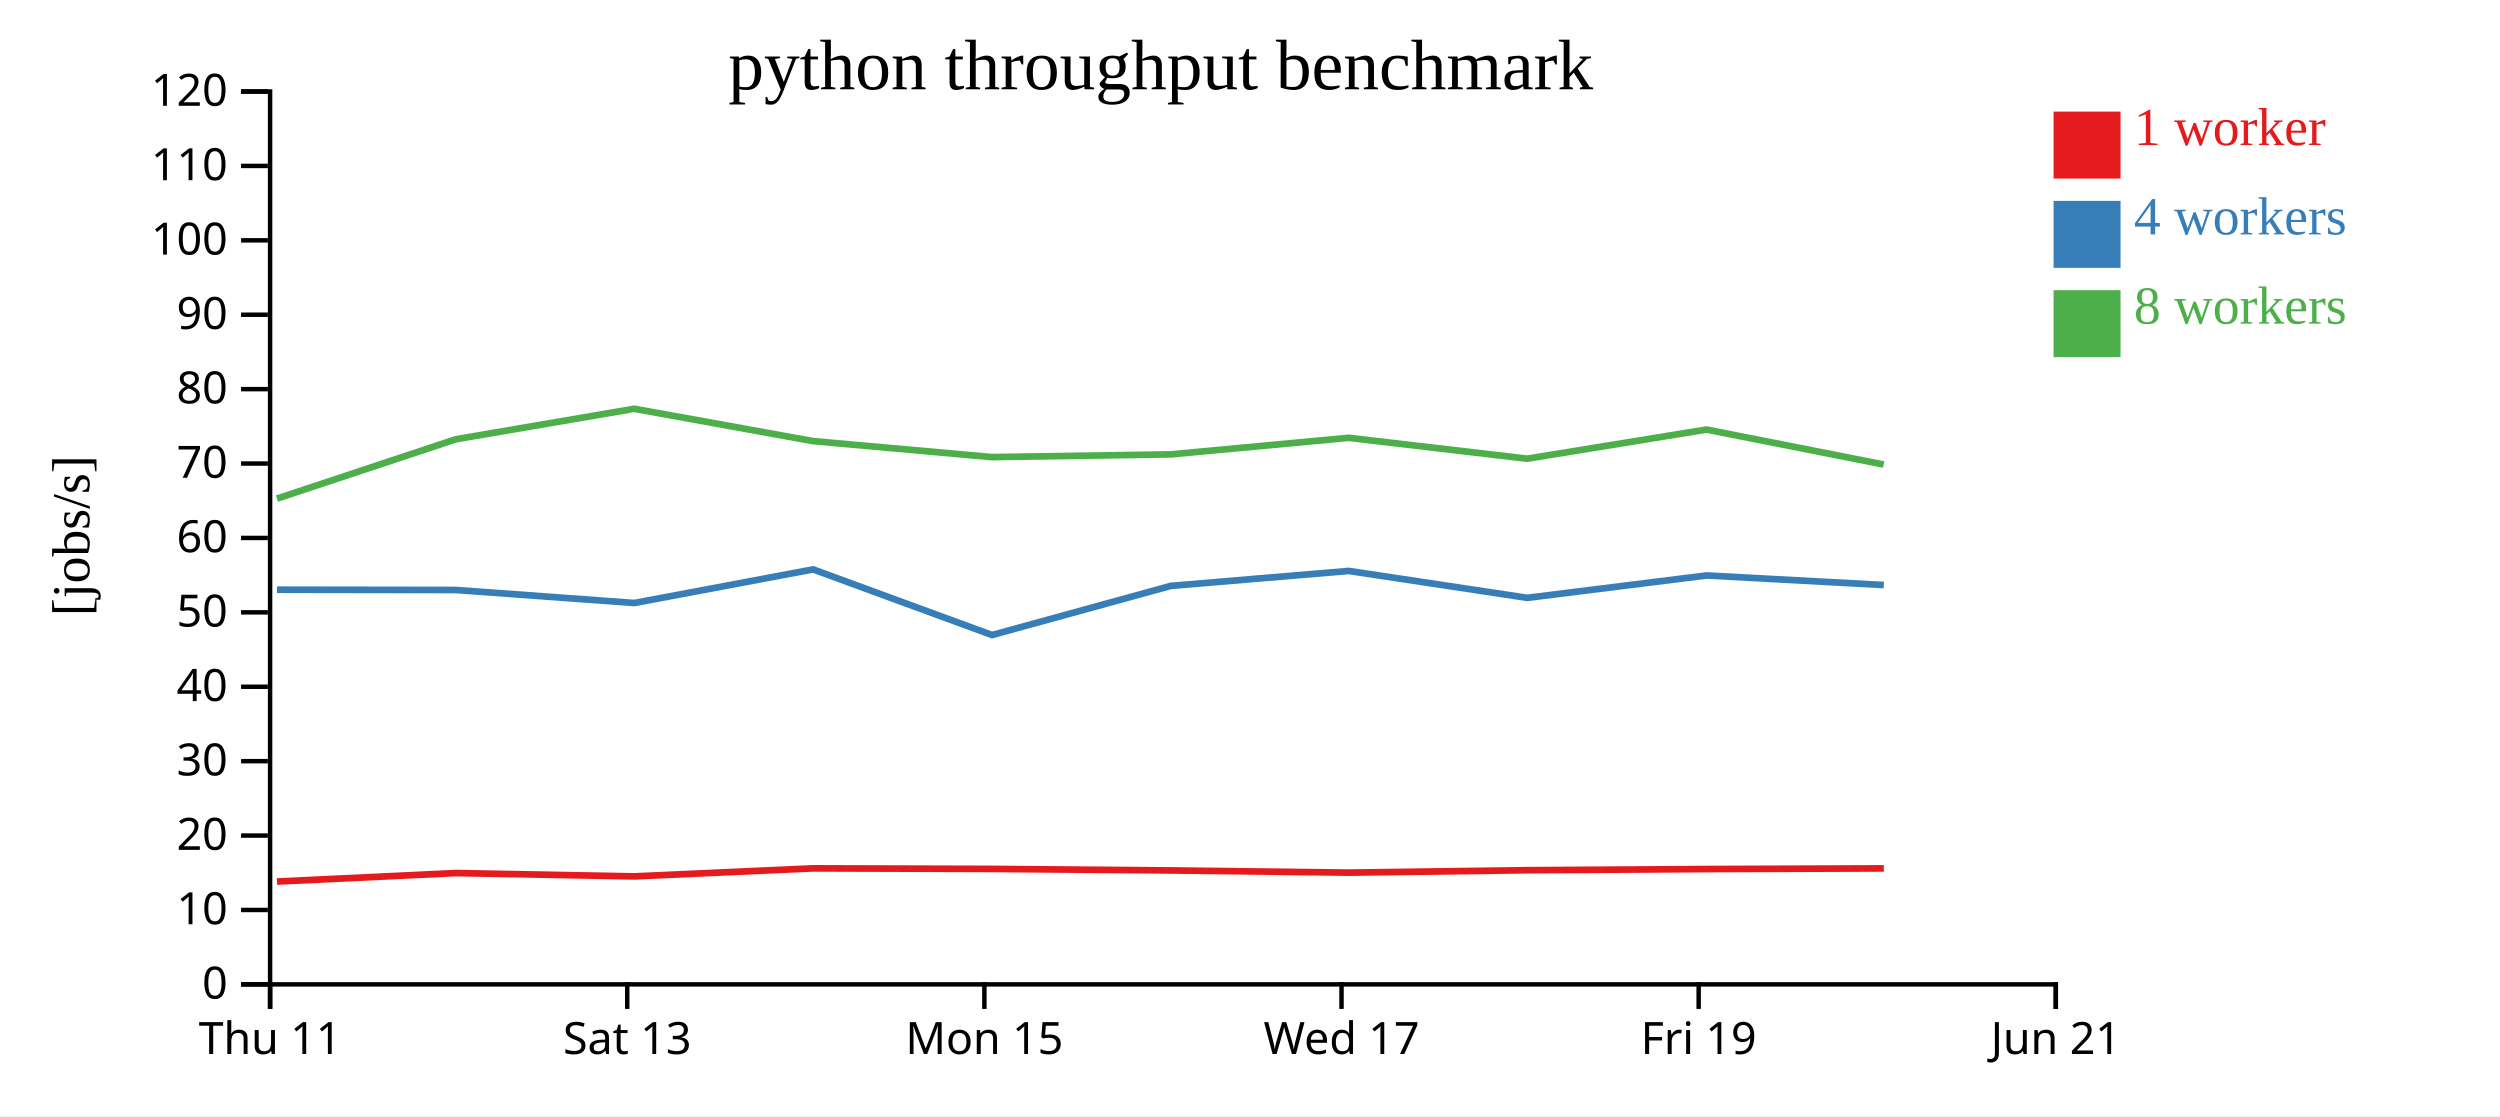
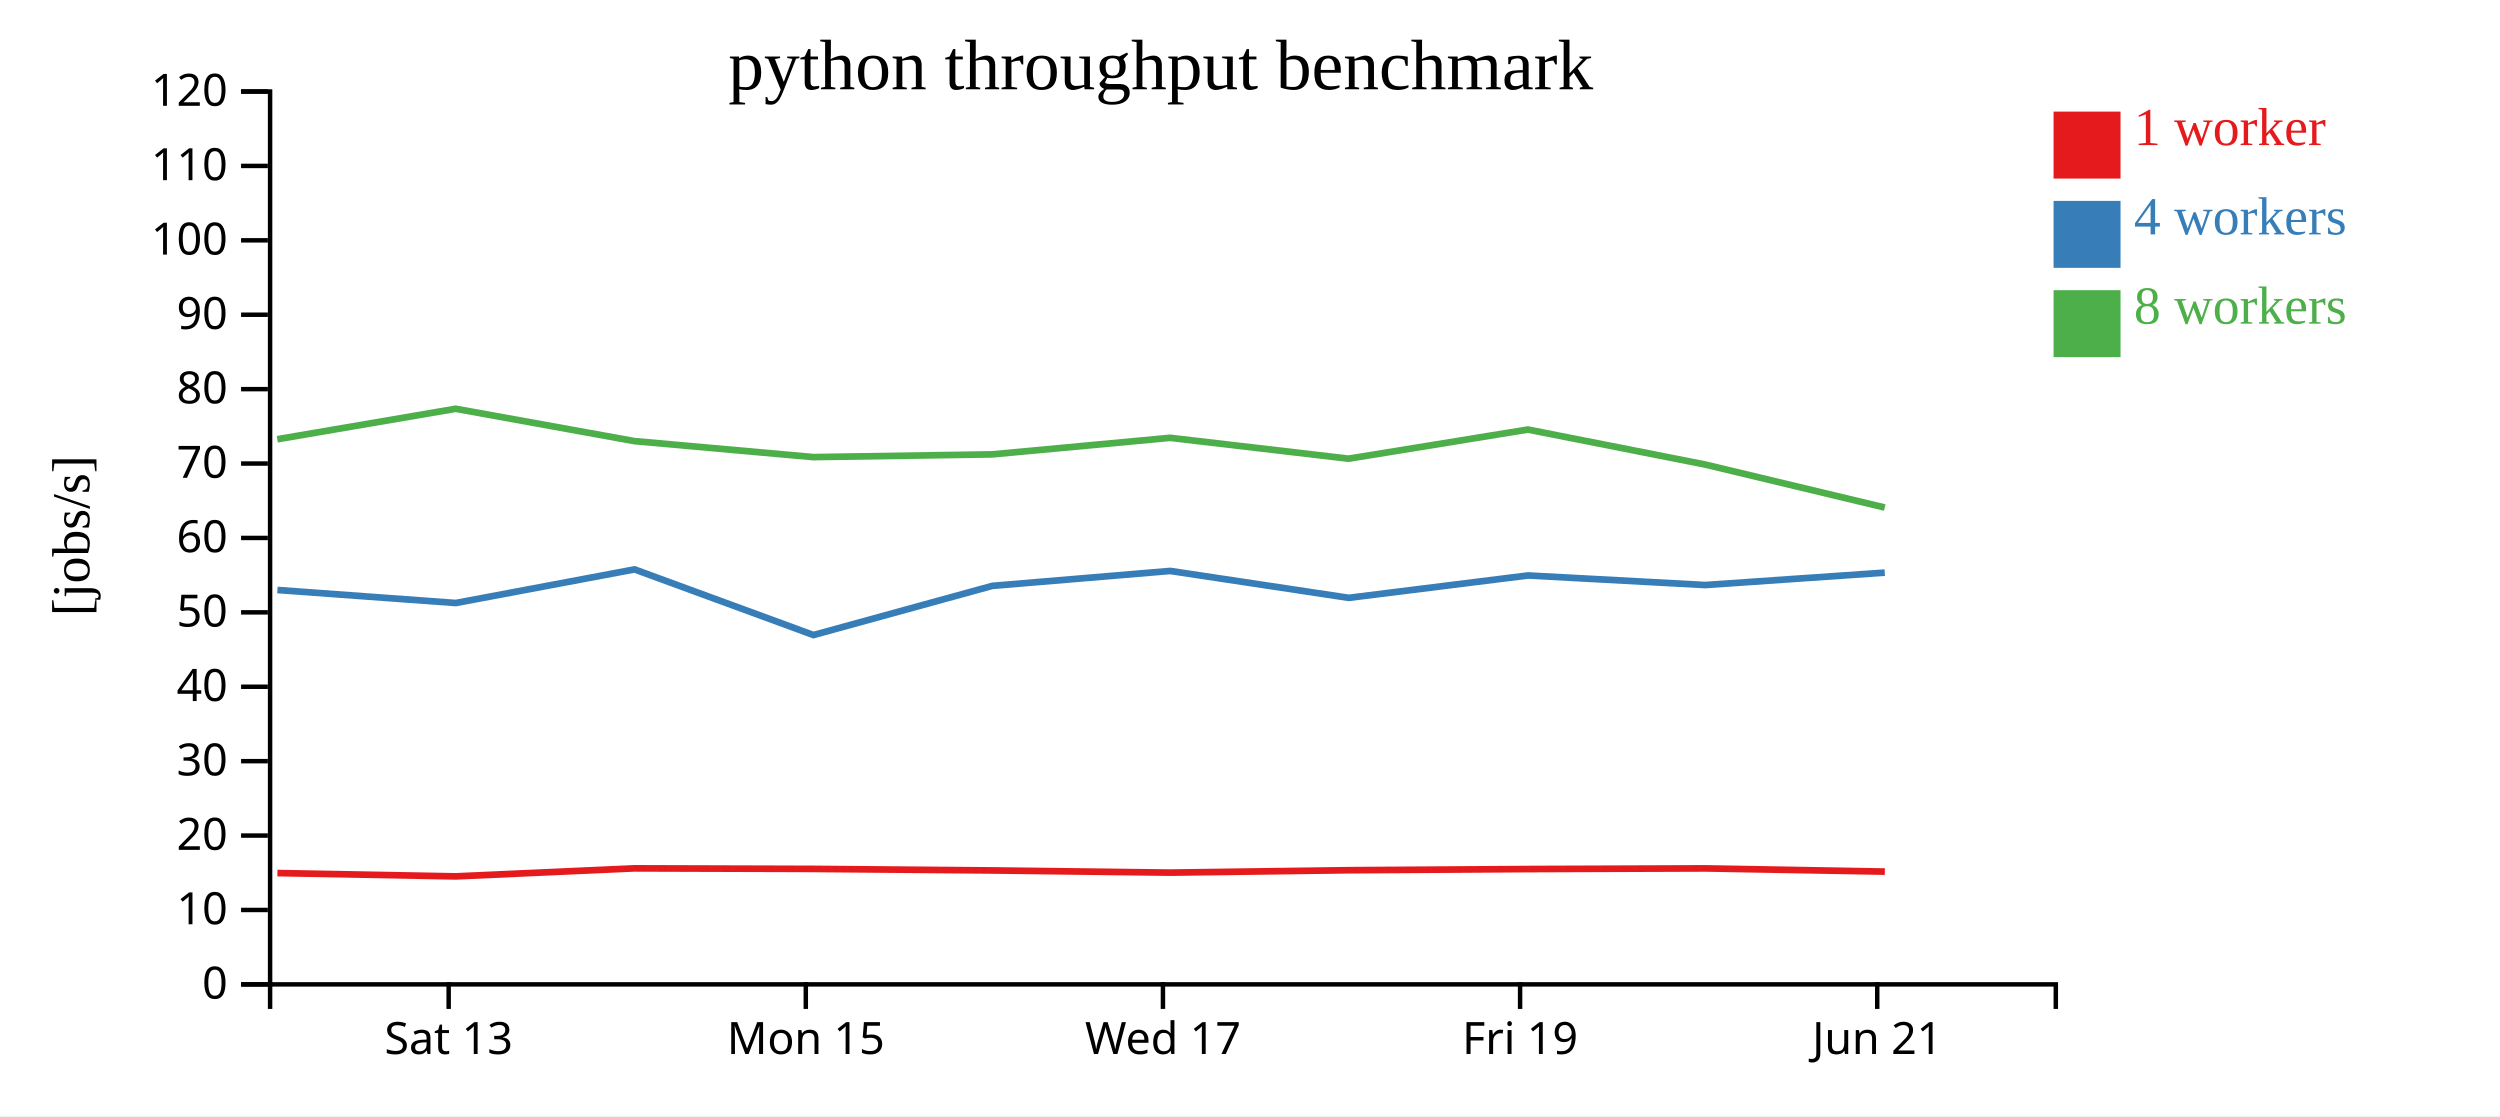
<svg xmlns="http://www.w3.org/2000/svg" width="560" height="250">
  <rect width="100%" height="100%" fill="white" />
  <g transform="translate(60,20)">
    <g transform="translate(0,200)" fill="none" font-size="10" font-family="sans-serif" text-anchor="middle">
      <path class="domain" stroke="currentColor" d="M0.5,6V0.5H400.5V6" />
-       <g class="tick" opacity="1" transform="translate(0.5,0)">
-         <line stroke="currentColor" y2="6" />
-         <text fill="currentColor" y="9" dy="0.71em">Thu 11</text>
-       </g>
-       <g class="tick" opacity="1" transform="translate(80.5,0)">
+       <g class="tick" opacity="1" transform="translate(40.5,0)">
        <line stroke="currentColor" y2="6" />
        <text fill="currentColor" y="9" dy="0.71em">Sat 13</text>
      </g>
-       <g class="tick" opacity="1" transform="translate(160.5,0)">
+       <g class="tick" opacity="1" transform="translate(120.5,0)">
        <line stroke="currentColor" y2="6" />
        <text fill="currentColor" y="9" dy="0.71em">Mon 15</text>
      </g>
-       <g class="tick" opacity="1" transform="translate(240.5,0)">
+       <g class="tick" opacity="1" transform="translate(200.5,0)">
        <line stroke="currentColor" y2="6" />
        <text fill="currentColor" y="9" dy="0.71em">Wed 17</text>
      </g>
-       <g class="tick" opacity="1" transform="translate(320.5,0)">
+       <g class="tick" opacity="1" transform="translate(280.5,0)">
        <line stroke="currentColor" y2="6" />
        <text fill="currentColor" y="9" dy="0.71em">Fri 19</text>
      </g>
-       <g class="tick" opacity="1" transform="translate(400.5,0)">
+       <g class="tick" opacity="1" transform="translate(360.5,0)">
        <line stroke="currentColor" y2="6" />
        <text fill="currentColor" y="9" dy="0.71em">Jun 21</text>
      </g>
    </g>
    <g fill="none" font-size="10" font-family="sans-serif" text-anchor="end">
      <path class="domain" stroke="currentColor" d="M-6,200.5H0.5V0.5H-6" />
      <g class="tick" opacity="1" transform="translate(0,200.5)">
        <line stroke="currentColor" x2="-6" />
        <text fill="currentColor" x="-9" dy="0.32em">0</text>
      </g>
      <g class="tick" opacity="1" transform="translate(0,183.8333)">
        <line stroke="currentColor" x2="-6" />
        <text fill="currentColor" x="-9" dy="0.32em">10</text>
      </g>
      <g class="tick" opacity="1" transform="translate(0,167.1667)">
        <line stroke="currentColor" x2="-6" />
        <text fill="currentColor" x="-9" dy="0.32em">20</text>
      </g>
      <g class="tick" opacity="1" transform="translate(0,150.5)">
        <line stroke="currentColor" x2="-6" />
        <text fill="currentColor" x="-9" dy="0.32em">30</text>
      </g>
      <g class="tick" opacity="1" transform="translate(0,133.8333)">
        <line stroke="currentColor" x2="-6" />
        <text fill="currentColor" x="-9" dy="0.32em">40</text>
      </g>
      <g class="tick" opacity="1" transform="translate(0,117.1667)">
        <line stroke="currentColor" x2="-6" />
        <text fill="currentColor" x="-9" dy="0.32em">50</text>
      </g>
      <g class="tick" opacity="1" transform="translate(0,100.5)">
        <line stroke="currentColor" x2="-6" />
        <text fill="currentColor" x="-9" dy="0.32em">60</text>
      </g>
      <g class="tick" opacity="1" transform="translate(0,83.83333)">
        <line stroke="currentColor" x2="-6" />
        <text fill="currentColor" x="-9" dy="0.32em">70</text>
      </g>
      <g class="tick" opacity="1" transform="translate(0,67.16667)">
        <line stroke="currentColor" x2="-6" />
        <text fill="currentColor" x="-9" dy="0.32em">80</text>
      </g>
      <g class="tick" opacity="1" transform="translate(0,50.5)">
        <line stroke="currentColor" x2="-6" />
        <text fill="currentColor" x="-9" dy="0.32em">90</text>
      </g>
      <g class="tick" opacity="1" transform="translate(0,33.83333)">
        <line stroke="currentColor" x2="-6" />
        <text fill="currentColor" x="-9" dy="0.32em">100</text>
      </g>
      <g class="tick" opacity="1" transform="translate(0,17.16667)">
        <line stroke="currentColor" x2="-6" />
        <text fill="currentColor" x="-9" dy="0.32em">110</text>
      </g>
      <g class="tick" opacity="1" transform="translate(0,0.5)">
        <line stroke="currentColor" x2="-6" />
        <text fill="currentColor" x="-9" dy="0.32em">120</text>
      </g>
    </g>
    <text text-anchor="middle" style="font-size: 12px" transform="rotate(-90)" y="-40" x="-100">[jobs/s]</text>
    <text text-anchor="middle" style="font-size: 16px" y="0" x="200">python throughput benchmark</text>
-     <path class="line" fill="none" stroke="#e41a1c" stroke-width="1.5" d="M2.051,177.465L42.14,175.566L82.078,176.308L122.142,174.51L162.207,174.635L202.267,174.978L242.134,175.468L282.116,174.929L322.268,174.668L361.979,174.52" />
-     <path class="line" fill="none" stroke="#377eb8" stroke-width="1.5" d="M2.05,112.093L42.142,112.157L82.09,115.073L122.136,107.544L162.214,122.249L202.265,111.237L242.133,107.892L282.114,113.918L322.274,108.905L361.973,111.048" />
-     <path class="line" fill="none" stroke="#4daf4a" stroke-width="1.5" d="M2.039,91.686L42.113,78.393L82.059,71.564L122.117,78.811L162.172,82.392L202.241,81.78L242.109,78.073L282.084,82.745L322.247,76.219L361.948,84.055" />
+     <path class="line" fill="none" stroke="#e41a1c" stroke-width="1.5" d="M2.14,175.566L42.078,176.308L82.142,174.51L122.207,174.635L162.267,174.978L202.134,175.468L242.116,174.929L282.268,174.668L321.979,174.52L362.204,175.24" />
+     <path class="line" fill="none" stroke="#377eb8" stroke-width="1.5" d="M2.142,112.157L42.09,115.073L82.136,107.544L122.214,122.249L162.265,111.237L202.133,107.892L242.114,113.918L282.274,108.905L321.973,111.048L362.189,108.27" />
+     <path class="line" fill="none" stroke="#4daf4a" stroke-width="1.5" d="M2.113,78.393L42.059,71.564L82.117,78.811L122.172,82.392L162.241,81.78L202.109,78.073L242.084,82.745L282.247,76.219L321.948,84.055L362.183,93.689" />
    <rect class="dot" x="400" y="5" width="15" height="15" style="fill: #e41a1c;" />
    <rect class="dot" x="400" y="25" width="15" height="15" style="fill: #377eb8;" />
    <rect class="dot" x="400" y="45" width="15" height="15" style="fill: #4daf4a;" />
    <text class="label" x="418" y="12.5" style="fill: #e41a1c; alignment-baseline: middle;" text-anchor="left">1 worker</text>
    <text class="label" x="418" y="32.5" style="fill: #377eb8; alignment-baseline: middle;" text-anchor="left">4 workers</text>
    <text class="label" x="418" y="52.5" style="fill: #4daf4a; alignment-baseline: middle;" text-anchor="left">8 workers</text>
  </g>
</svg>
